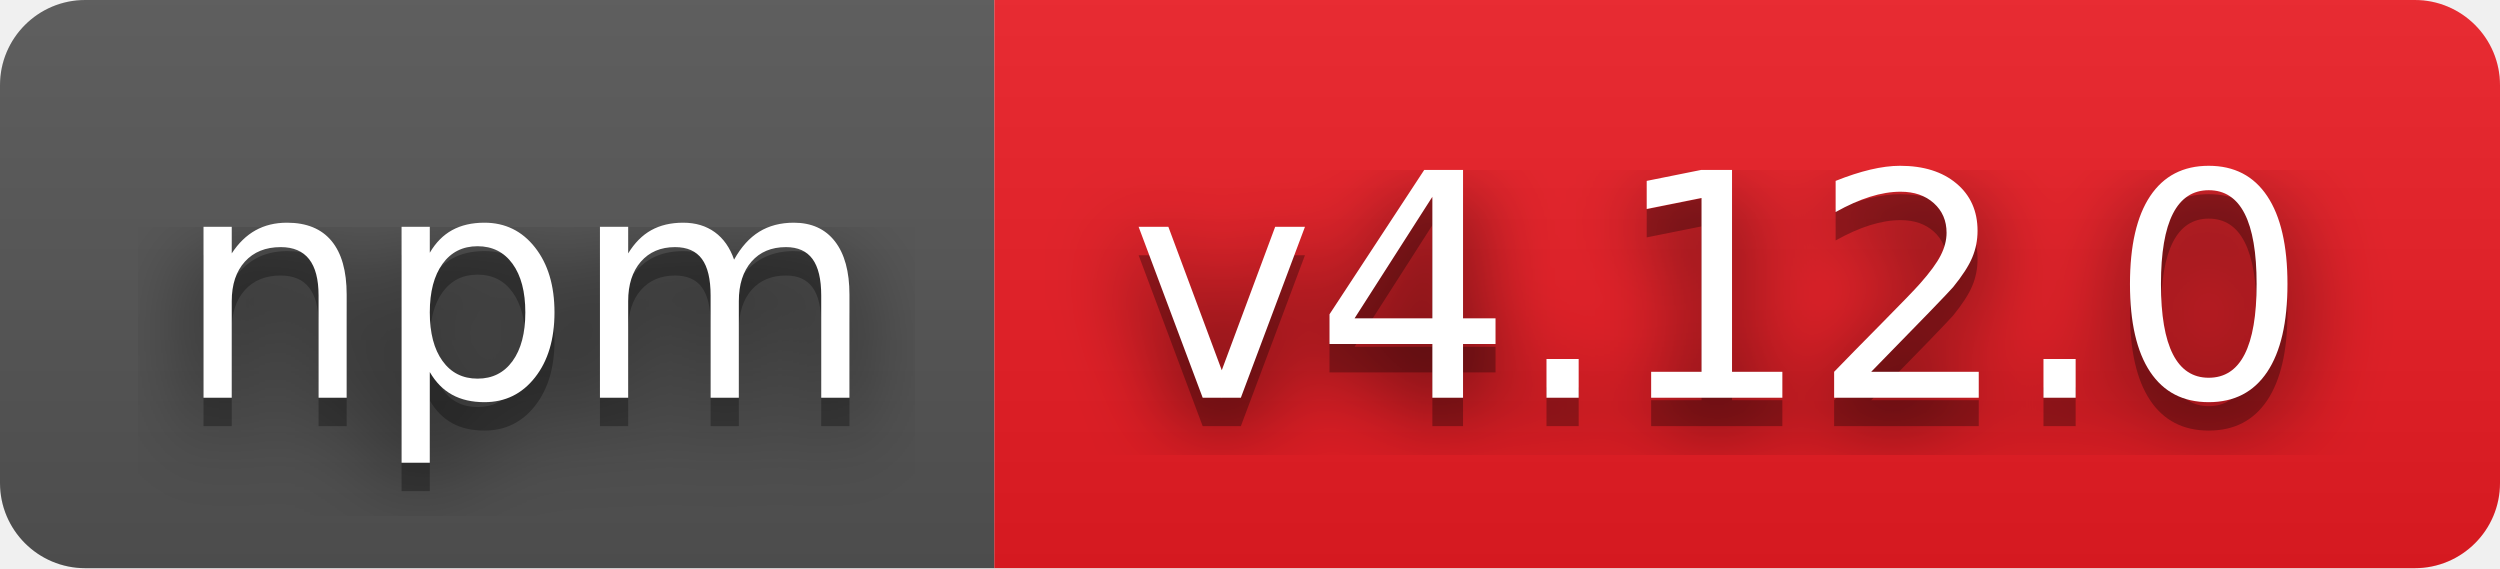
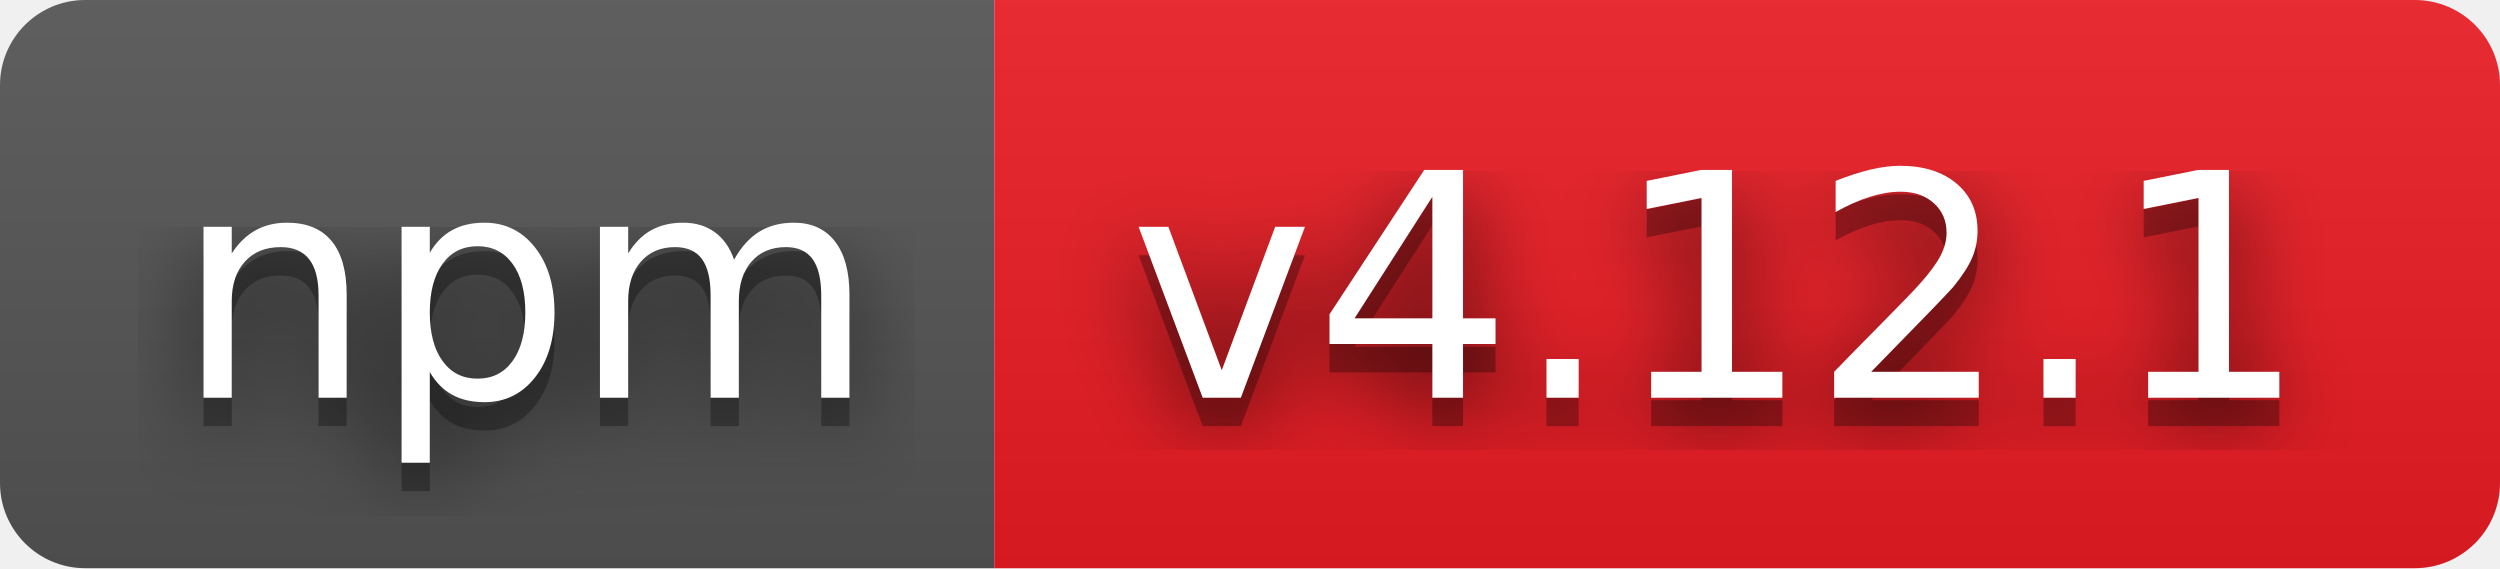
- <svg xmlns="http://www.w3.org/2000/svg" width="88" height="20" role="img" aria-label="npm: v4.12.0">
+ <svg xmlns="http://www.w3.org/2000/svg" width="88" height="20" role="img" aria-label="npm: v4.12.1">
  <filter id="blur">
    <feGaussianBlur stdDeviation="16" />
  </filter>
  <linearGradient id="s" x2="0" y2="100%">
    <stop offset="0" stop-color="#bbb" stop-opacity=".1" />
    <stop offset="1" stop-opacity=".1" />
  </linearGradient>
  <clipPath id="r">
    <rect width="88" height="20" rx="3" />
  </clipPath>
  <g clip-path="url(#r)">
    <rect width="35" height="20" fill="#555" />
    <rect x="35" width="53" height="20" fill="#ed1c24" />
    <rect width="88" height="20" fill="url(#s)" />
  </g>
  <g fill="#fff" text-anchor="middle" font-family="Verdana,Geneva,DejaVu Sans,sans-serif" text-rendering="geometricPrecision" font-size="110">
    <g transform="scale(.1)">
      <g aria-hidden="true" fill="#010101">
        <text x="185" y="150" fill-opacity=".8" filter="url(#blur)" textLength="250">npm</text>
        <text x="185" y="150" fill-opacity=".3" textLength="250">npm</text>
      </g>
      <text x="185" y="140" textLength="250">npm</text>
    </g>
    <g transform="scale(.1)">
      <g aria-hidden="true" fill="#010101">
-         <text x="605" y="150" fill-opacity=".8" filter="url(#blur)" textLength="430">v4.12.0</text>
-         <text x="605" y="150" fill-opacity=".3" textLength="430">v4.12.0</text>
+         <text x="605" y="150" fill-opacity=".8" filter="url(#blur)" textLength="430">v4.12.1</text>
+         <text x="605" y="150" fill-opacity=".3" textLength="430">v4.12.1</text>
      </g>
-       <text x="605" y="140" textLength="430">v4.12.0</text>
+       <text x="605" y="140" textLength="430">v4.12.1</text>
    </g>
  </g>
</svg>
